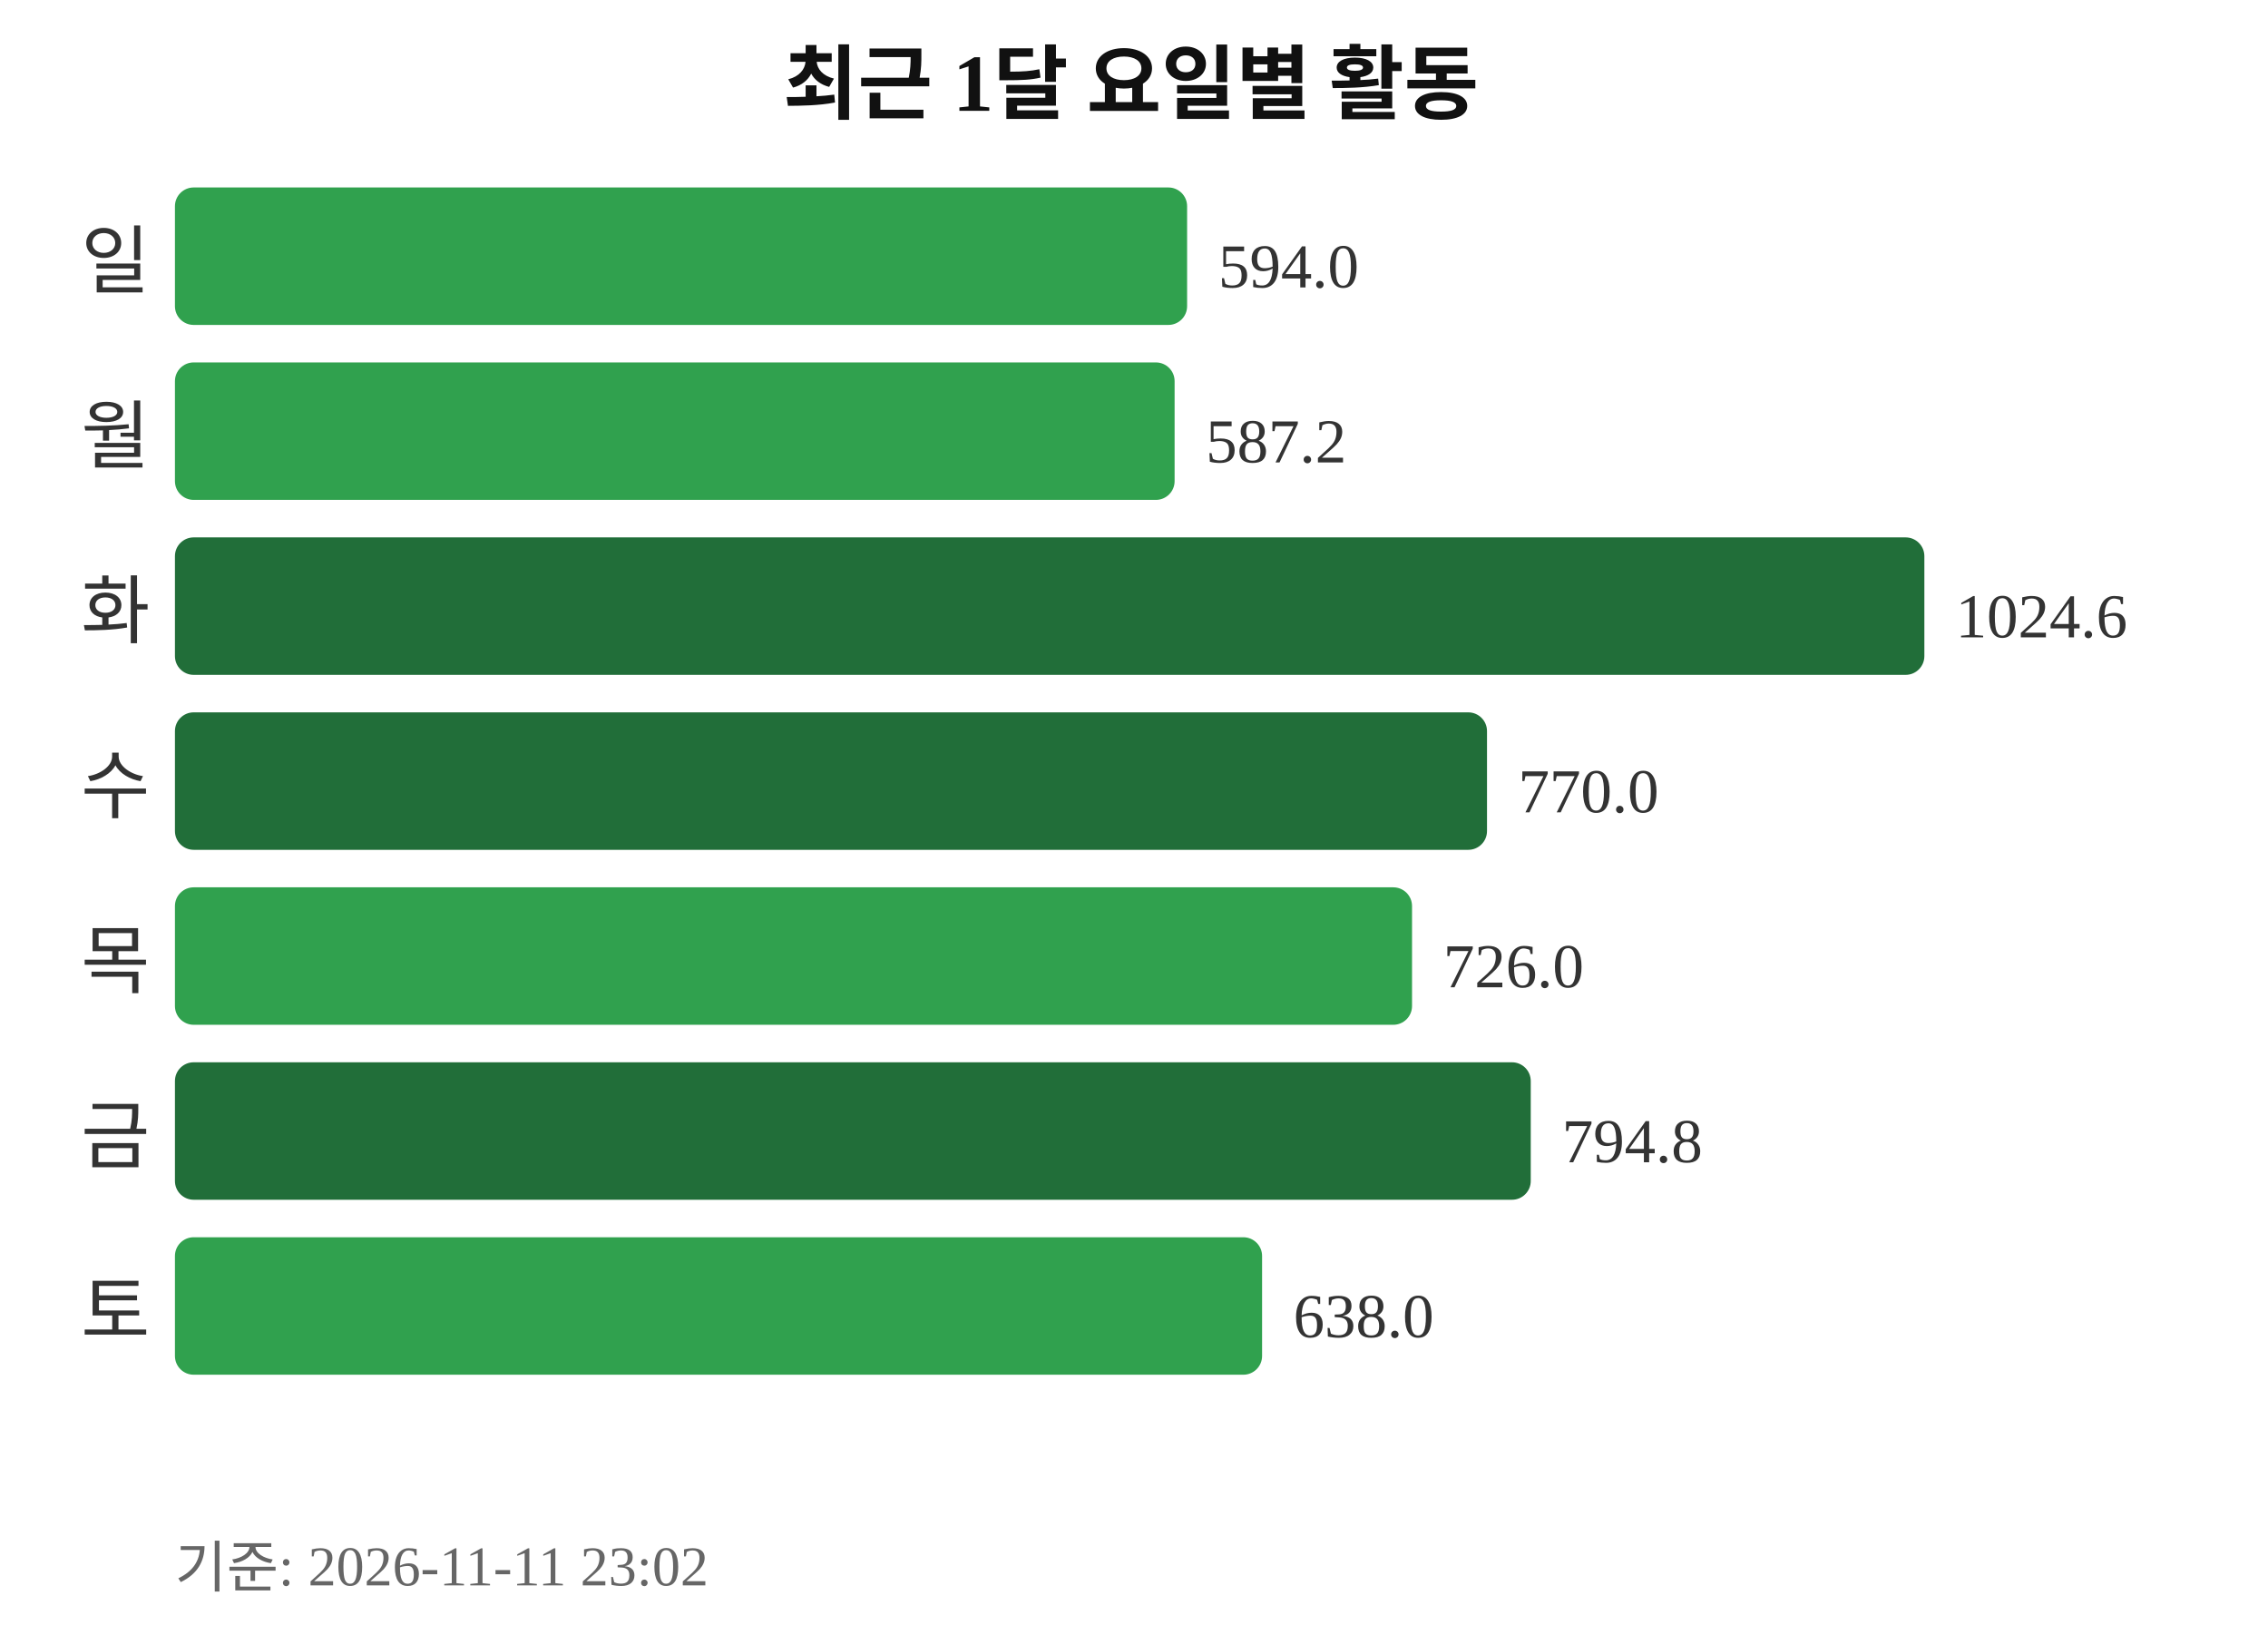
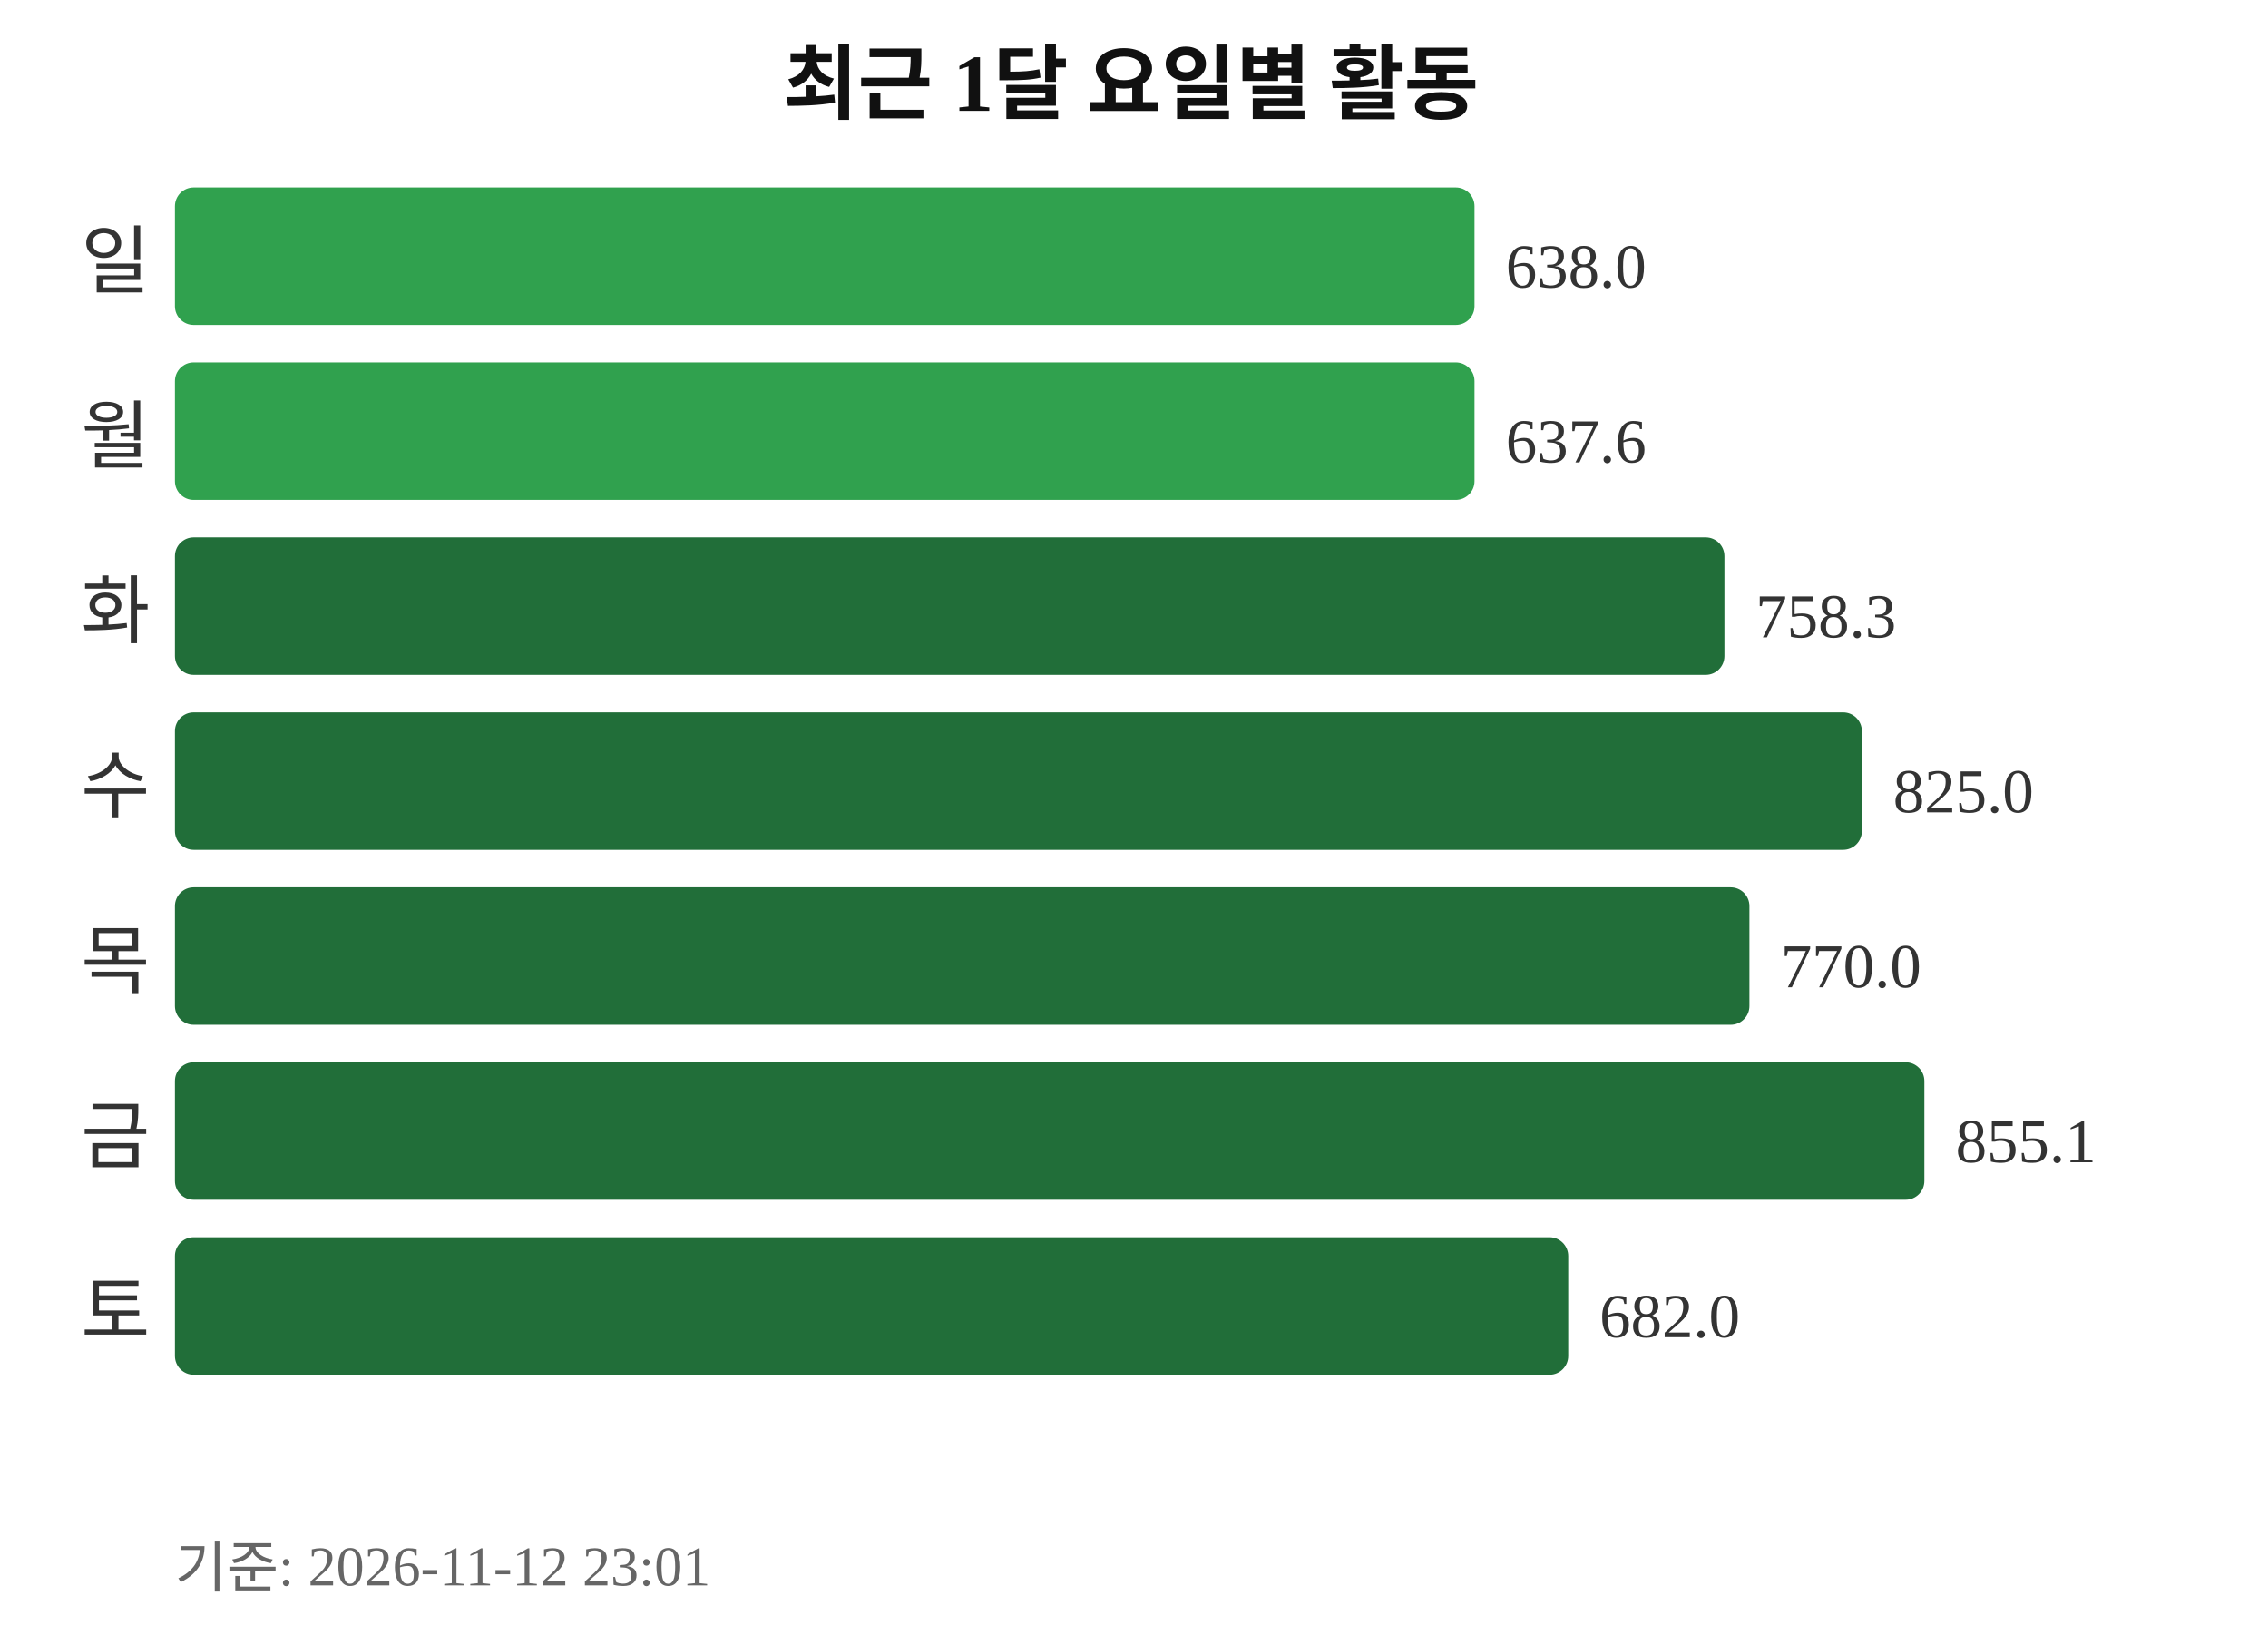
<svg xmlns="http://www.w3.org/2000/svg" width="363" height="260">
  <text x="181" y="18" text-anchor="middle" font-size="13" font-weight="bold" fill="#111111">최근 1달 요일별 활동</text>
  <text x="24" y="46" text-anchor="end" font-size="12" fill="#333333">일</text>
-   <rect x="28" y="30" width="162" height="22" rx="3" fill="#30a14e" />
-   <text x="195" y="46" font-size="10" fill="#333333">594.0</text>
+   <rect x="28" y="30" width="208" height="22" rx="3" fill="#30a14e" />
+   <text x="241" y="46" font-size="10" fill="#333333">638.0</text>
  <text x="24" y="74" text-anchor="end" font-size="12" fill="#333333">월</text>
-   <rect x="28" y="58" width="160" height="22" rx="3" fill="#30a14e" />
-   <text x="193" y="74" font-size="10" fill="#333333">587.2</text>
+   <rect x="28" y="58" width="208" height="22" rx="3" fill="#30a14e" />
+   <text x="241" y="74" font-size="10" fill="#333333">637.6</text>
  <text x="24" y="102" text-anchor="end" font-size="12" fill="#333333">화</text>
-   <rect x="28" y="86" width="280" height="22" rx="3" fill="#216e39" />
-   <text x="313" y="102" font-size="10" fill="#333333">1024.6</text>
+   <rect x="28" y="86" width="248" height="22" rx="3" fill="#216e39" />
+   <text x="281" y="102" font-size="10" fill="#333333">758.3</text>
  <text x="24" y="130" text-anchor="end" font-size="12" fill="#333333">수</text>
-   <rect x="28" y="114" width="210" height="22" rx="3" fill="#216e39" />
-   <text x="243" y="130" font-size="10" fill="#333333">770.0</text>
+   <rect x="28" y="114" width="270" height="22" rx="3" fill="#216e39" />
+   <text x="303" y="130" font-size="10" fill="#333333">825.0</text>
  <text x="24" y="158" text-anchor="end" font-size="12" fill="#333333">목</text>
-   <rect x="28" y="142" width="198" height="22" rx="3" fill="#30a14e" />
-   <text x="231" y="158" font-size="10" fill="#333333">726.0</text>
+   <rect x="28" y="142" width="252" height="22" rx="3" fill="#216e39" />
+   <text x="285" y="158" font-size="10" fill="#333333">770.0</text>
  <text x="24" y="186" text-anchor="end" font-size="12" fill="#333333">금</text>
-   <rect x="28" y="170" width="217" height="22" rx="3" fill="#216e39" />
-   <text x="250" y="186" font-size="10" fill="#333333">794.8</text>
+   <rect x="28" y="170" width="280" height="22" rx="3" fill="#216e39" />
+   <text x="313" y="186" font-size="10" fill="#333333">855.1</text>
  <text x="24" y="214" text-anchor="end" font-size="12" fill="#333333">토</text>
-   <rect x="28" y="198" width="174" height="22" rx="3" fill="#30a14e" />
-   <text x="207" y="214" font-size="10" fill="#333333">638.0</text>
-   <text x="28" y="254" font-size="9" fill="#666666">기준: 2026-11-11 23:02</text>
+   <rect x="28" y="198" width="223" height="22" rx="3" fill="#216e39" />
+   <text x="256" y="214" font-size="10" fill="#333333">682.0</text>
+   <text x="28" y="254" font-size="9" fill="#666666">기준: 2026-11-12 23:01</text>
</svg>
